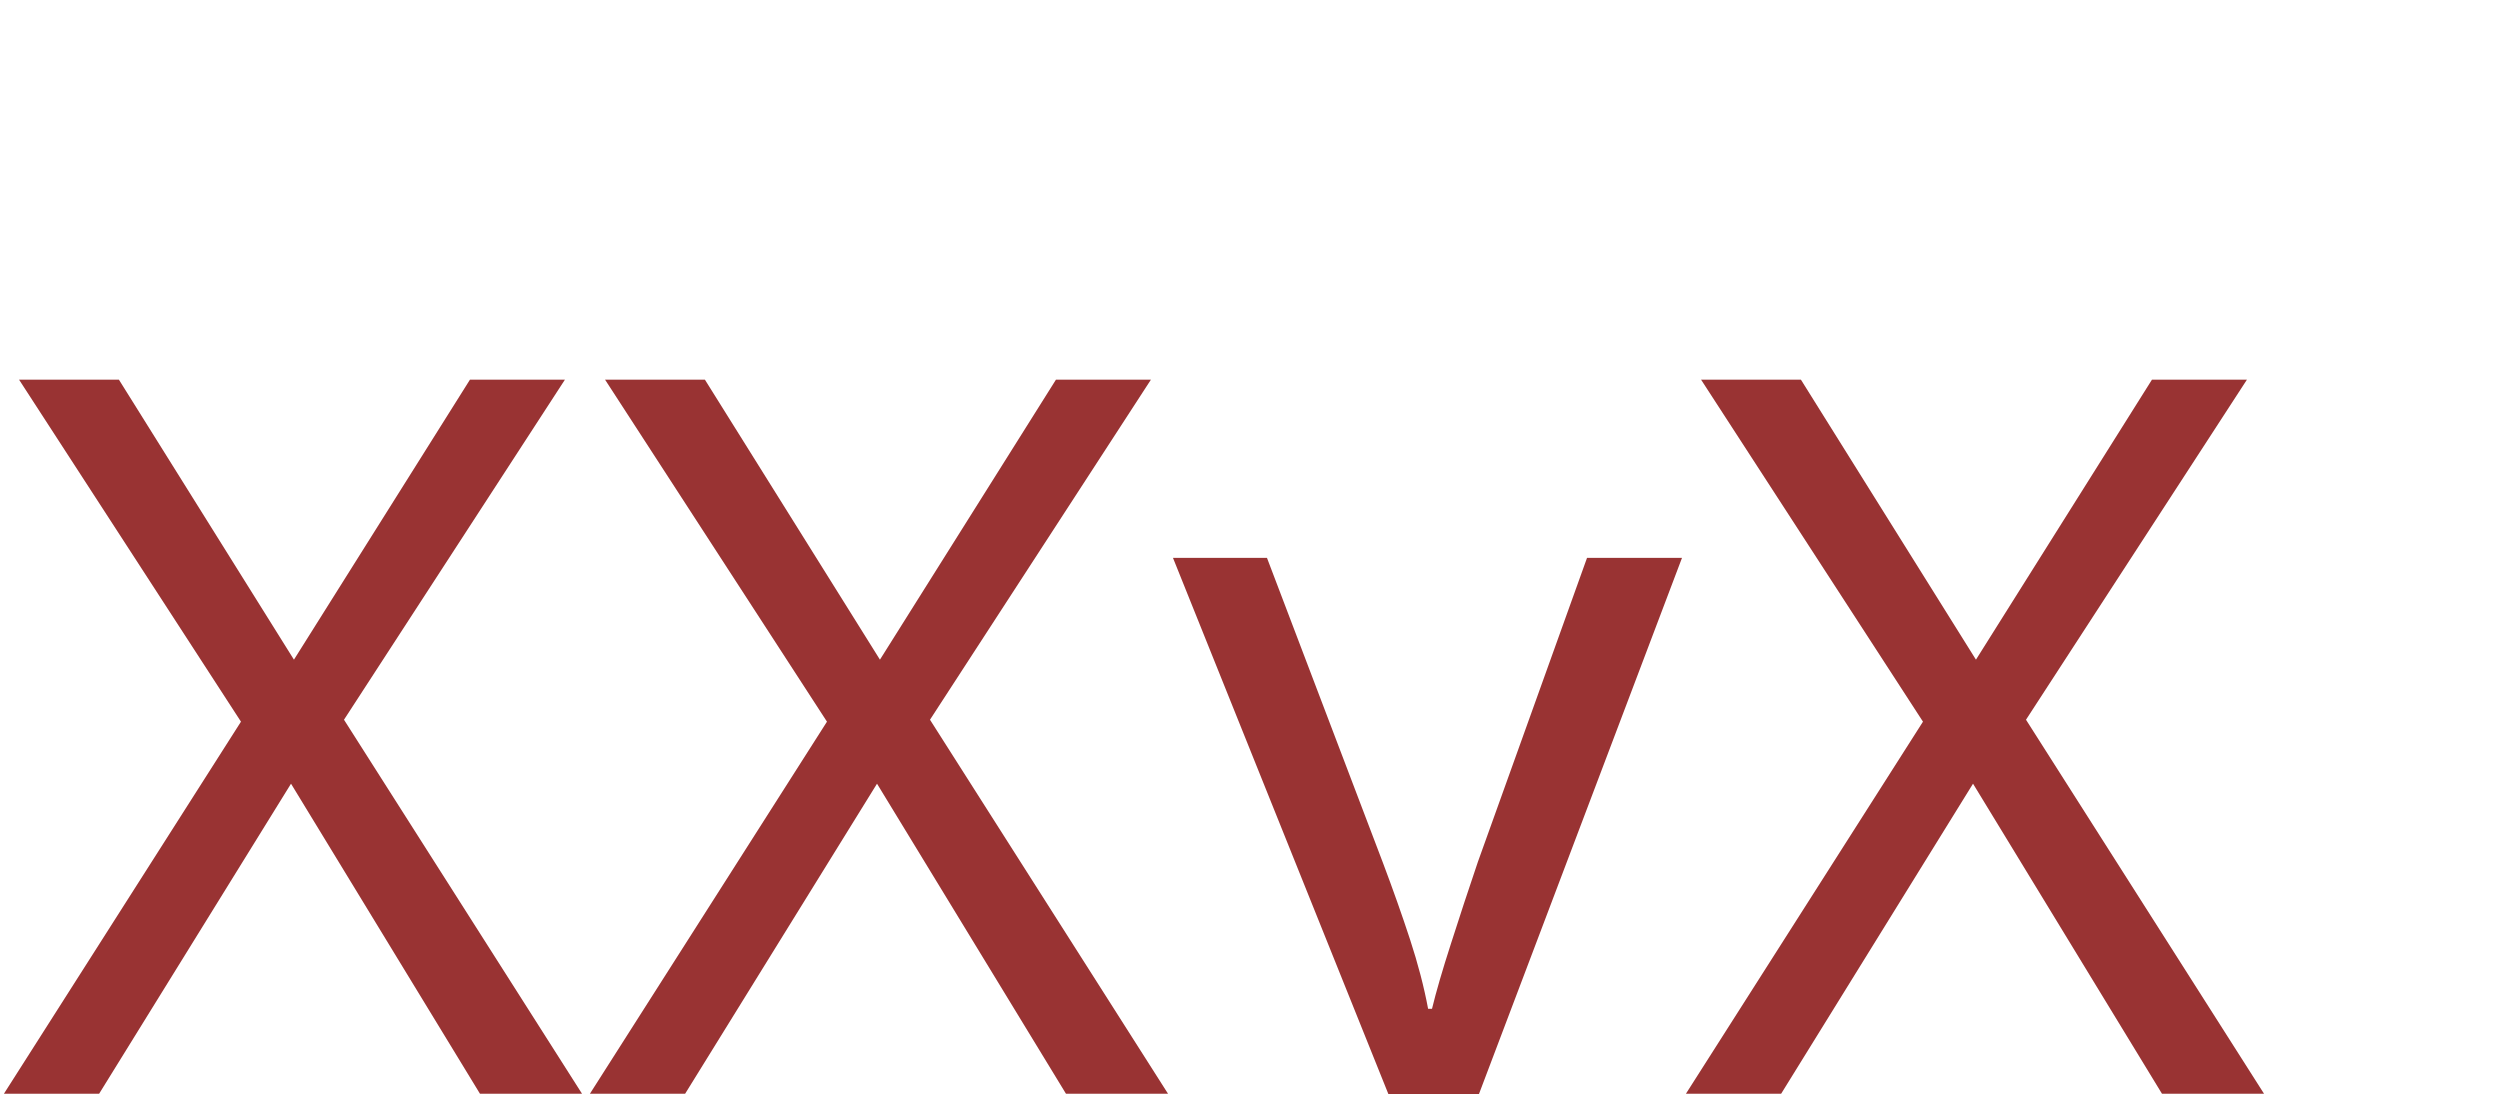
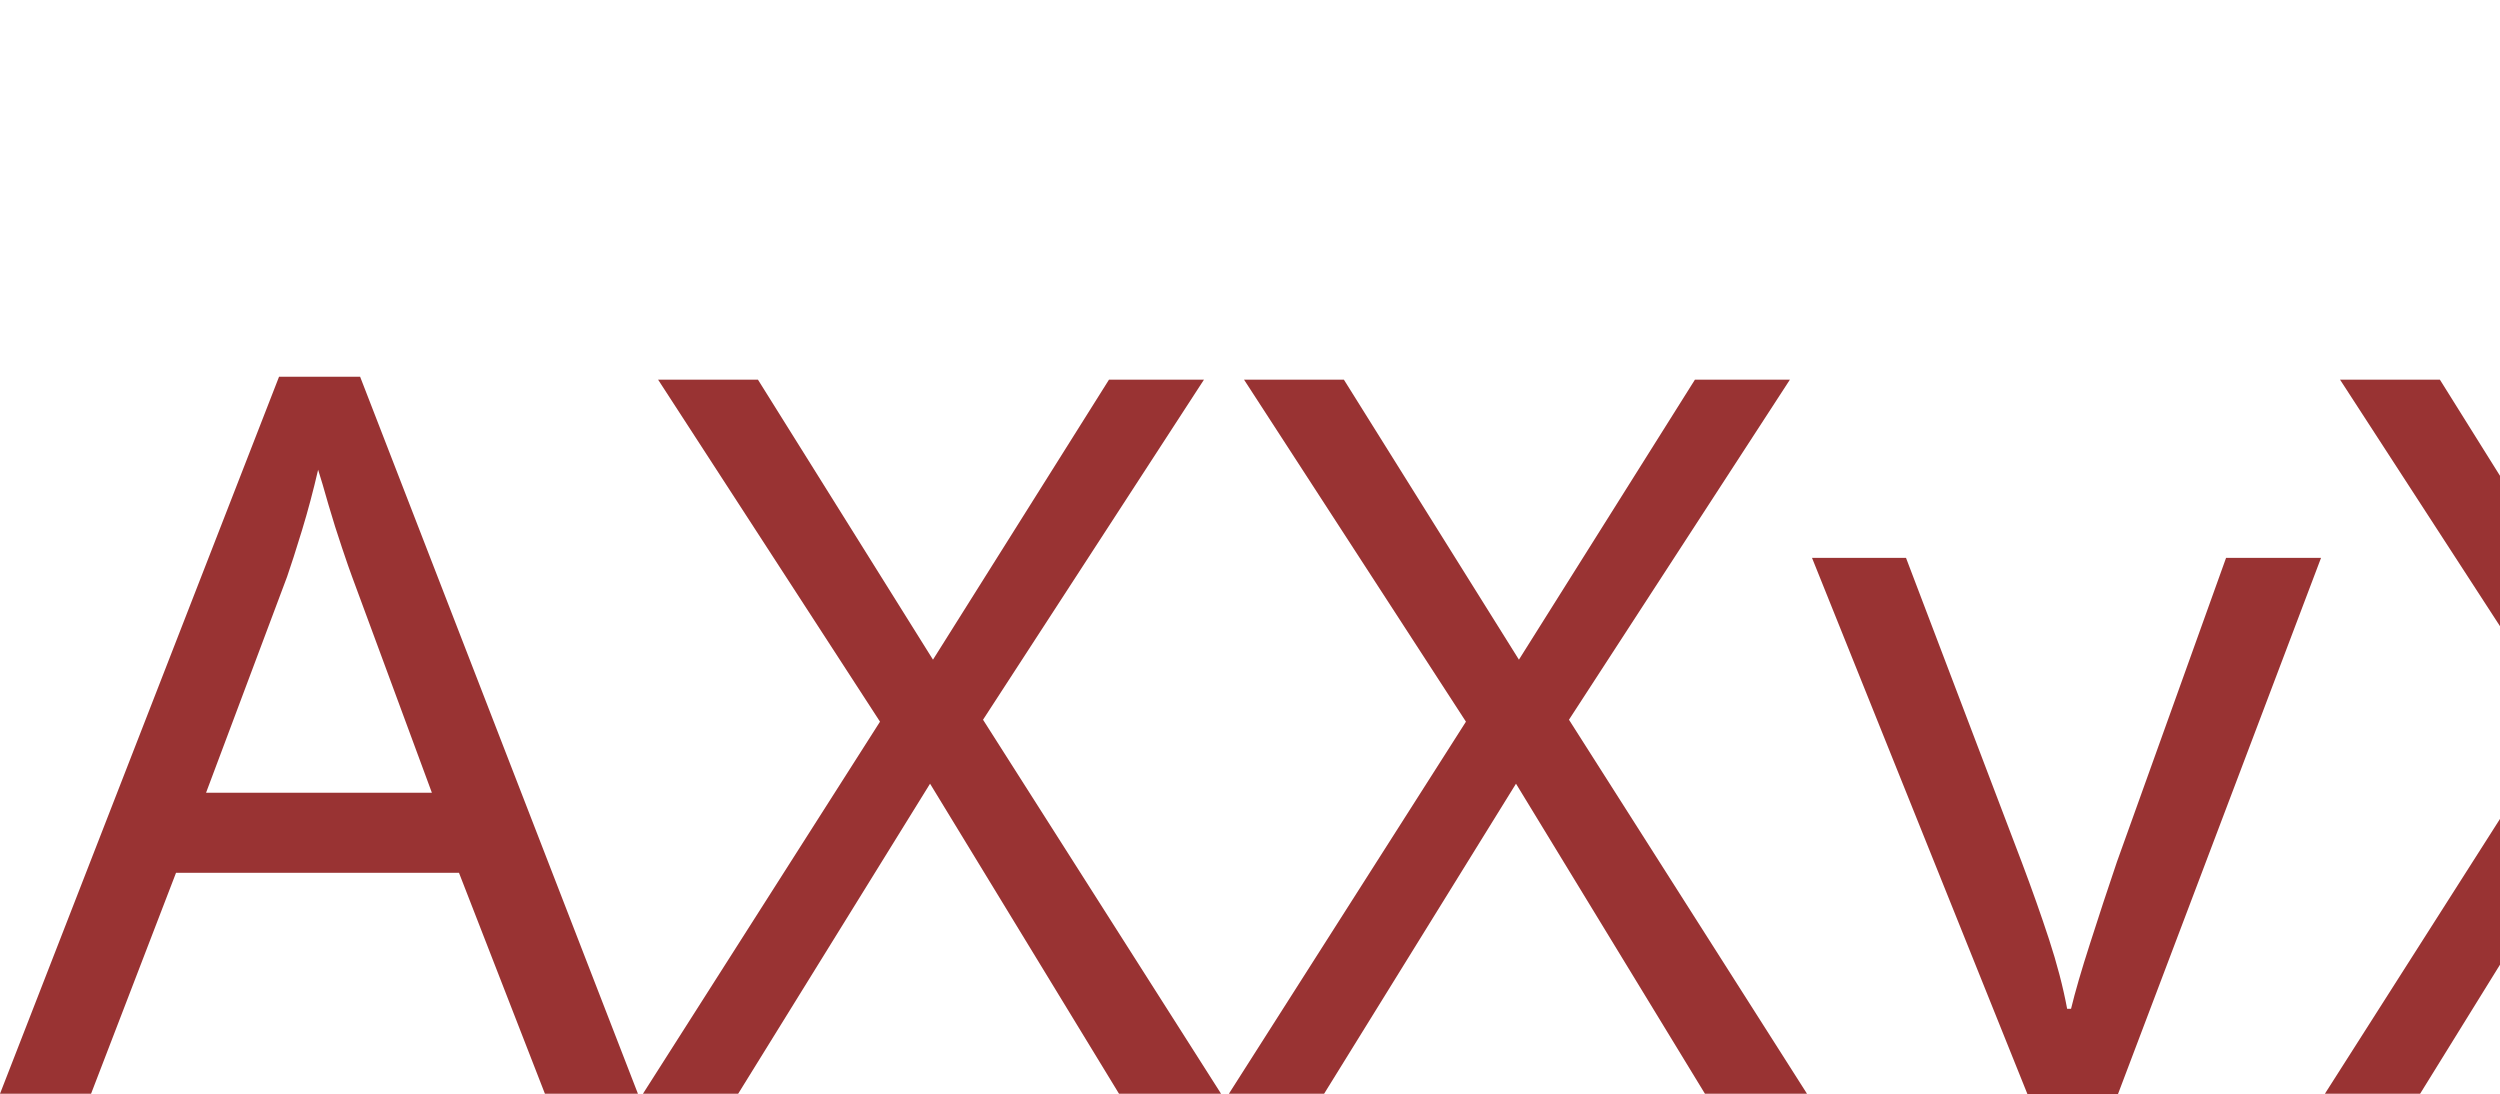
<svg xmlns="http://www.w3.org/2000/svg" version="1.1" viewBox="0 0 160 70">
  <defs>
    <font horiz-adv-x="8" xml:id="Mu">
      <font-face font-family="leatest" units-per-em="16" />
      <missing-glyph d="M0 0 H8 V1 H0Z" />
+       <glyph unicode="A" d="M1 13H2V14H1ZM2 13H3V14H2ZM3 13H4V14H3ZM4 13H5V14H4ZM5 13H6V14H5ZM6 13H7V14H6ZM0 12H1V13H0ZM7 12H8V13H7ZM0 11H1V12H0ZM2 11H3V12H2ZM5 11H6V12H5ZM7 11H8V12H7ZM0 10H1V11H0ZM7 10H8V11H7ZM0 9H1V10H0ZM7 9H8V10H7ZM0 8H1V9H0ZM2 8H3V9H2ZM3 8H4V9H3ZM4 8H5V9H4ZM5 8H6V9H5ZM7 8H8V9H7ZM0 7H1V8H0ZM3 7H4V8H3ZM4 7H5V8H4ZM7 7H8V8H7ZM0 6H1V7H0ZM7 6H8V7H7ZM0 5H1V6H0ZM7 5H8V6H7ZM1 4H2V5H1ZM2 4H3V5H2ZM3 4H4V5H3ZM4 4H5V5H4ZM5 4H6V5H5ZM6 4H7V5H6Z" />
      <glyph unicode="X" glyph-name="X" d="M0 15 H1 V16 H0ZM7 0 H8 V1 H7ZM0 0 H1 V1 H0Z M1 1 H2 V2 H1ZM2 2 H3 V3 H2ZM3 3 H4 V4 H3Z M4 4 H5 V5 H4 M5 5 H6 V6 H5Z M6 6 H7 V7 H6ZM7 7 H8 V8 H7Z" />
    </font>
  </defs>
-   <text x="0" y="70" font-family="leatest" font-size="64" fill="#933">XXyX</text>
+   <text x="0" y="70" font-family="leatest" font-size="64" fill="#933">AXXyX</text>
</svg>
